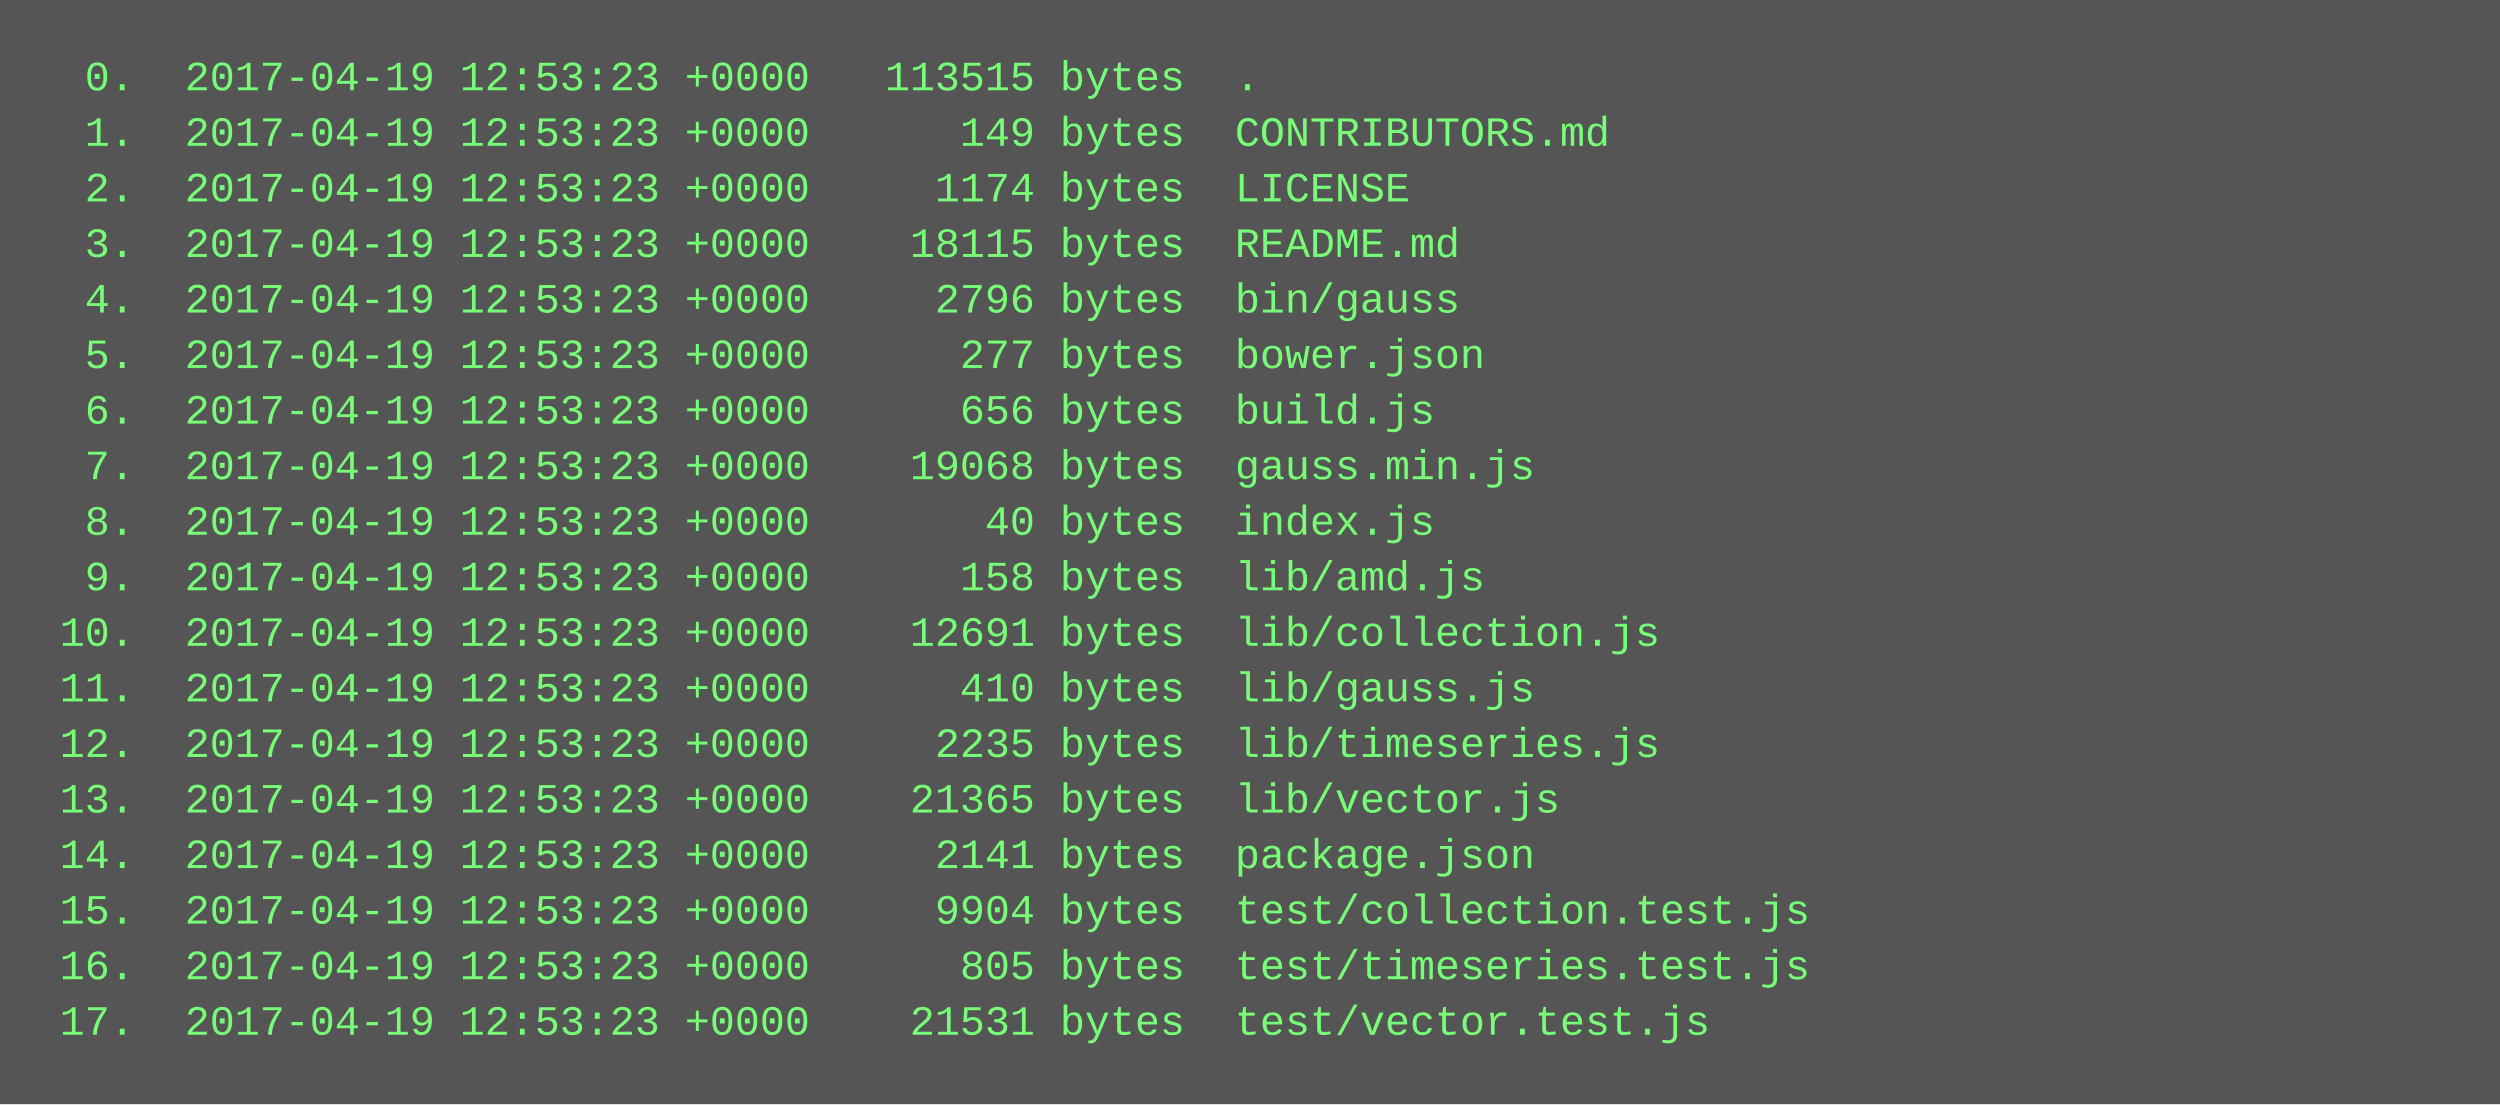
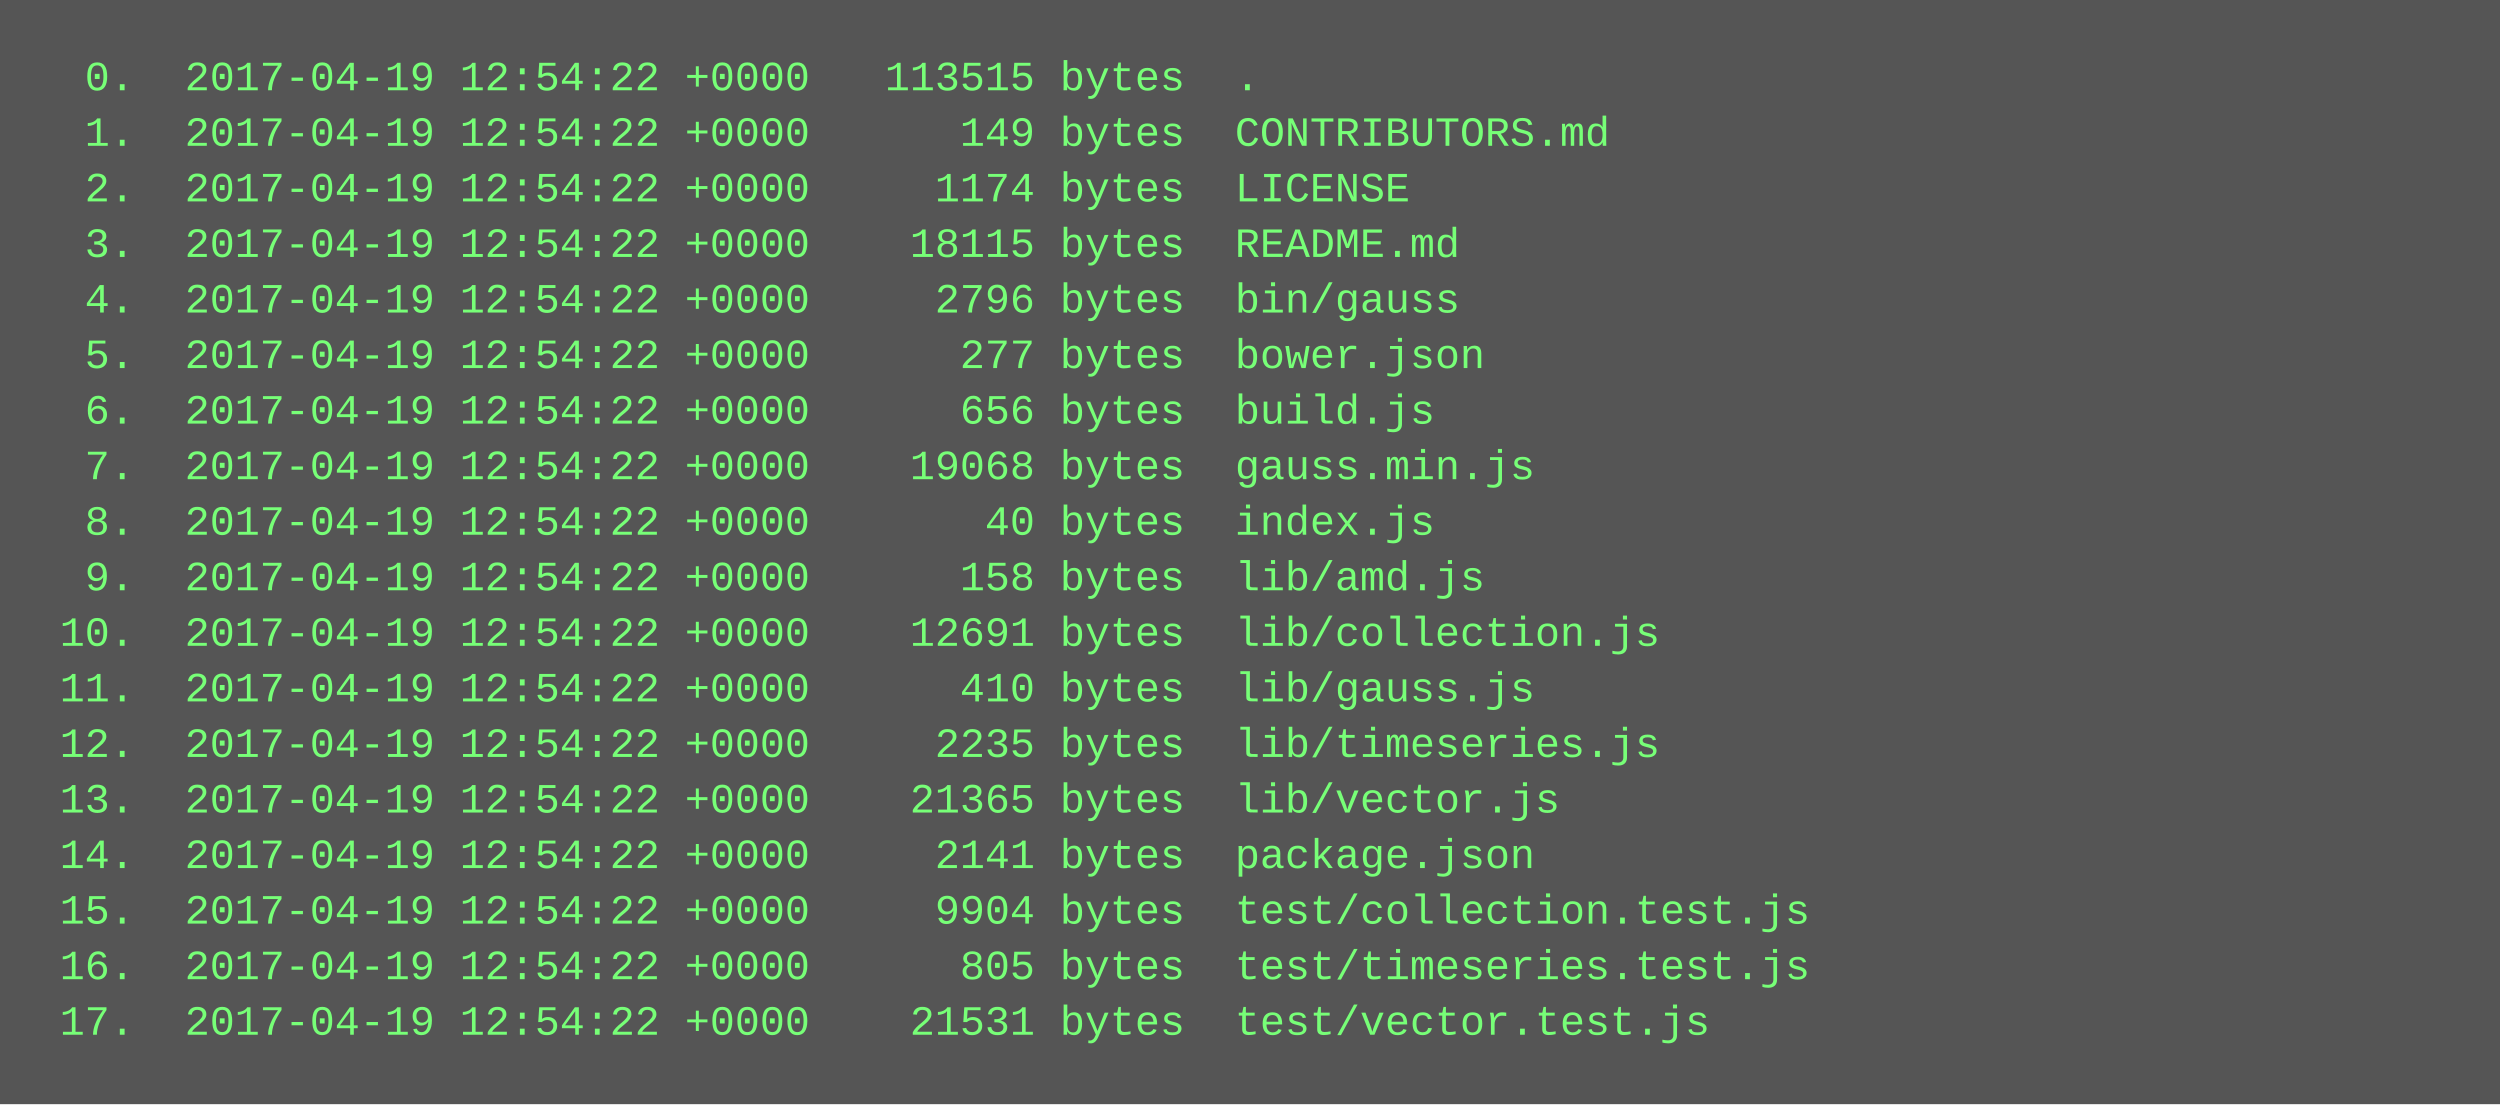
<svg xmlns="http://www.w3.org/2000/svg" height="318" width="720">
  <rect height="318" fill="#555" width="720" />
  <text fill="#7f7" font-family="Courier New" font-size="12" xml:space="preserve">
-     <tspan x="10" y="26">  0.  2017-04-19 12:53:23 +0000   113515 bytes  .</tspan>
-     <tspan x="10" y="42">  1.  2017-04-19 12:53:23 +0000      149 bytes  CONTRIBUTORS.md</tspan>
-     <tspan x="10" y="58">  2.  2017-04-19 12:53:23 +0000     1174 bytes  LICENSE</tspan>
-     <tspan x="10" y="74">  3.  2017-04-19 12:53:23 +0000    18115 bytes  README.md</tspan>
-     <tspan x="10" y="90">  4.  2017-04-19 12:53:23 +0000     2796 bytes  bin/gauss</tspan>
-     <tspan x="10" y="106">  5.  2017-04-19 12:53:23 +0000      277 bytes  bower.json</tspan>
-     <tspan x="10" y="122">  6.  2017-04-19 12:53:23 +0000      656 bytes  build.js</tspan>
-     <tspan x="10" y="138">  7.  2017-04-19 12:53:23 +0000    19068 bytes  gauss.min.js</tspan>
-     <tspan x="10" y="154">  8.  2017-04-19 12:53:23 +0000       40 bytes  index.js</tspan>
-     <tspan x="10" y="170">  9.  2017-04-19 12:53:23 +0000      158 bytes  lib/amd.js</tspan>
-     <tspan x="10" y="186"> 10.  2017-04-19 12:53:23 +0000    12691 bytes  lib/collection.js</tspan>
-     <tspan x="10" y="202"> 11.  2017-04-19 12:53:23 +0000      410 bytes  lib/gauss.js</tspan>
-     <tspan x="10" y="218"> 12.  2017-04-19 12:53:23 +0000     2235 bytes  lib/timeseries.js</tspan>
-     <tspan x="10" y="234"> 13.  2017-04-19 12:53:23 +0000    21365 bytes  lib/vector.js</tspan>
-     <tspan x="10" y="250"> 14.  2017-04-19 12:53:23 +0000     2141 bytes  package.json</tspan>
-     <tspan x="10" y="266"> 15.  2017-04-19 12:53:23 +0000     9904 bytes  test/collection.test.js</tspan>
-     <tspan x="10" y="282"> 16.  2017-04-19 12:53:23 +0000      805 bytes  test/timeseries.test.js</tspan>
-     <tspan x="10" y="298"> 17.  2017-04-19 12:53:23 +0000    21531 bytes  test/vector.test.js</tspan>
+     <tspan x="10" y="26">  0.  2017-04-19 12:54:22 +0000   113515 bytes  .</tspan>
+     <tspan x="10" y="42">  1.  2017-04-19 12:54:22 +0000      149 bytes  CONTRIBUTORS.md</tspan>
+     <tspan x="10" y="58">  2.  2017-04-19 12:54:22 +0000     1174 bytes  LICENSE</tspan>
+     <tspan x="10" y="74">  3.  2017-04-19 12:54:22 +0000    18115 bytes  README.md</tspan>
+     <tspan x="10" y="90">  4.  2017-04-19 12:54:22 +0000     2796 bytes  bin/gauss</tspan>
+     <tspan x="10" y="106">  5.  2017-04-19 12:54:22 +0000      277 bytes  bower.json</tspan>
+     <tspan x="10" y="122">  6.  2017-04-19 12:54:22 +0000      656 bytes  build.js</tspan>
+     <tspan x="10" y="138">  7.  2017-04-19 12:54:22 +0000    19068 bytes  gauss.min.js</tspan>
+     <tspan x="10" y="154">  8.  2017-04-19 12:54:22 +0000       40 bytes  index.js</tspan>
+     <tspan x="10" y="170">  9.  2017-04-19 12:54:22 +0000      158 bytes  lib/amd.js</tspan>
+     <tspan x="10" y="186"> 10.  2017-04-19 12:54:22 +0000    12691 bytes  lib/collection.js</tspan>
+     <tspan x="10" y="202"> 11.  2017-04-19 12:54:22 +0000      410 bytes  lib/gauss.js</tspan>
+     <tspan x="10" y="218"> 12.  2017-04-19 12:54:22 +0000     2235 bytes  lib/timeseries.js</tspan>
+     <tspan x="10" y="234"> 13.  2017-04-19 12:54:22 +0000    21365 bytes  lib/vector.js</tspan>
+     <tspan x="10" y="250"> 14.  2017-04-19 12:54:22 +0000     2141 bytes  package.json</tspan>
+     <tspan x="10" y="266"> 15.  2017-04-19 12:54:22 +0000     9904 bytes  test/collection.test.js</tspan>
+     <tspan x="10" y="282"> 16.  2017-04-19 12:54:22 +0000      805 bytes  test/timeseries.test.js</tspan>
+     <tspan x="10" y="298"> 17.  2017-04-19 12:54:22 +0000    21531 bytes  test/vector.test.js</tspan>
  </text>
</svg>
